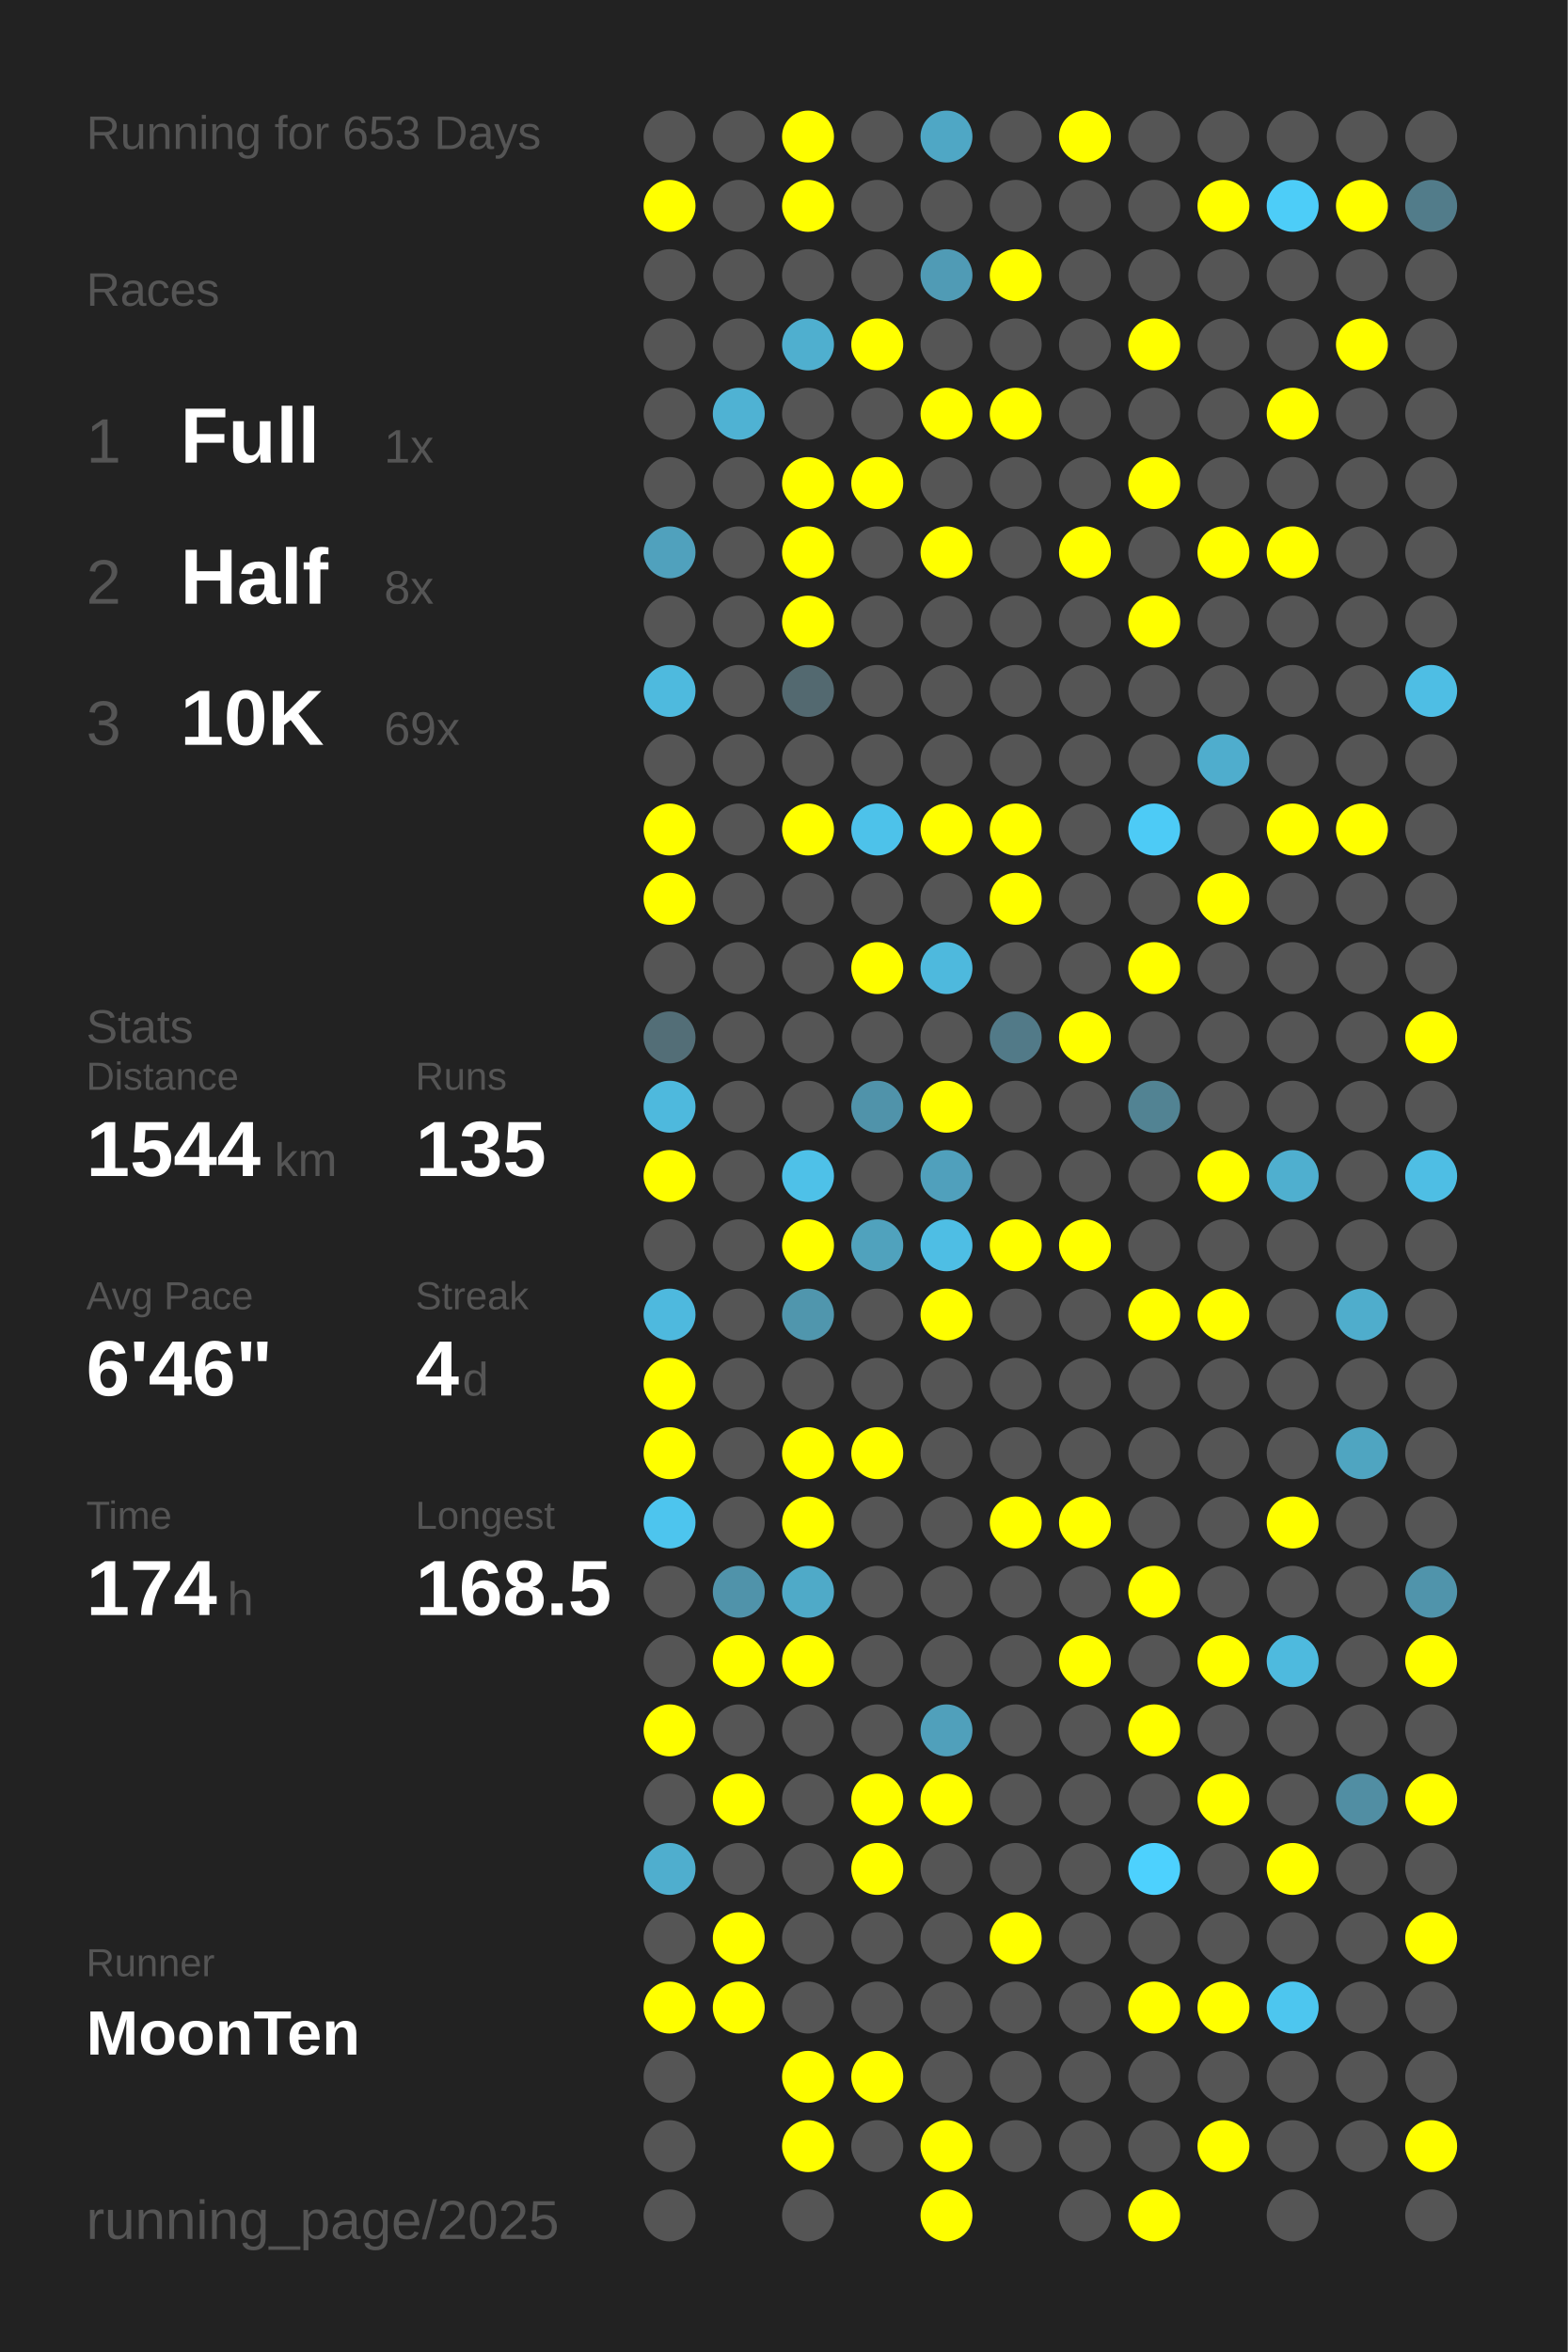
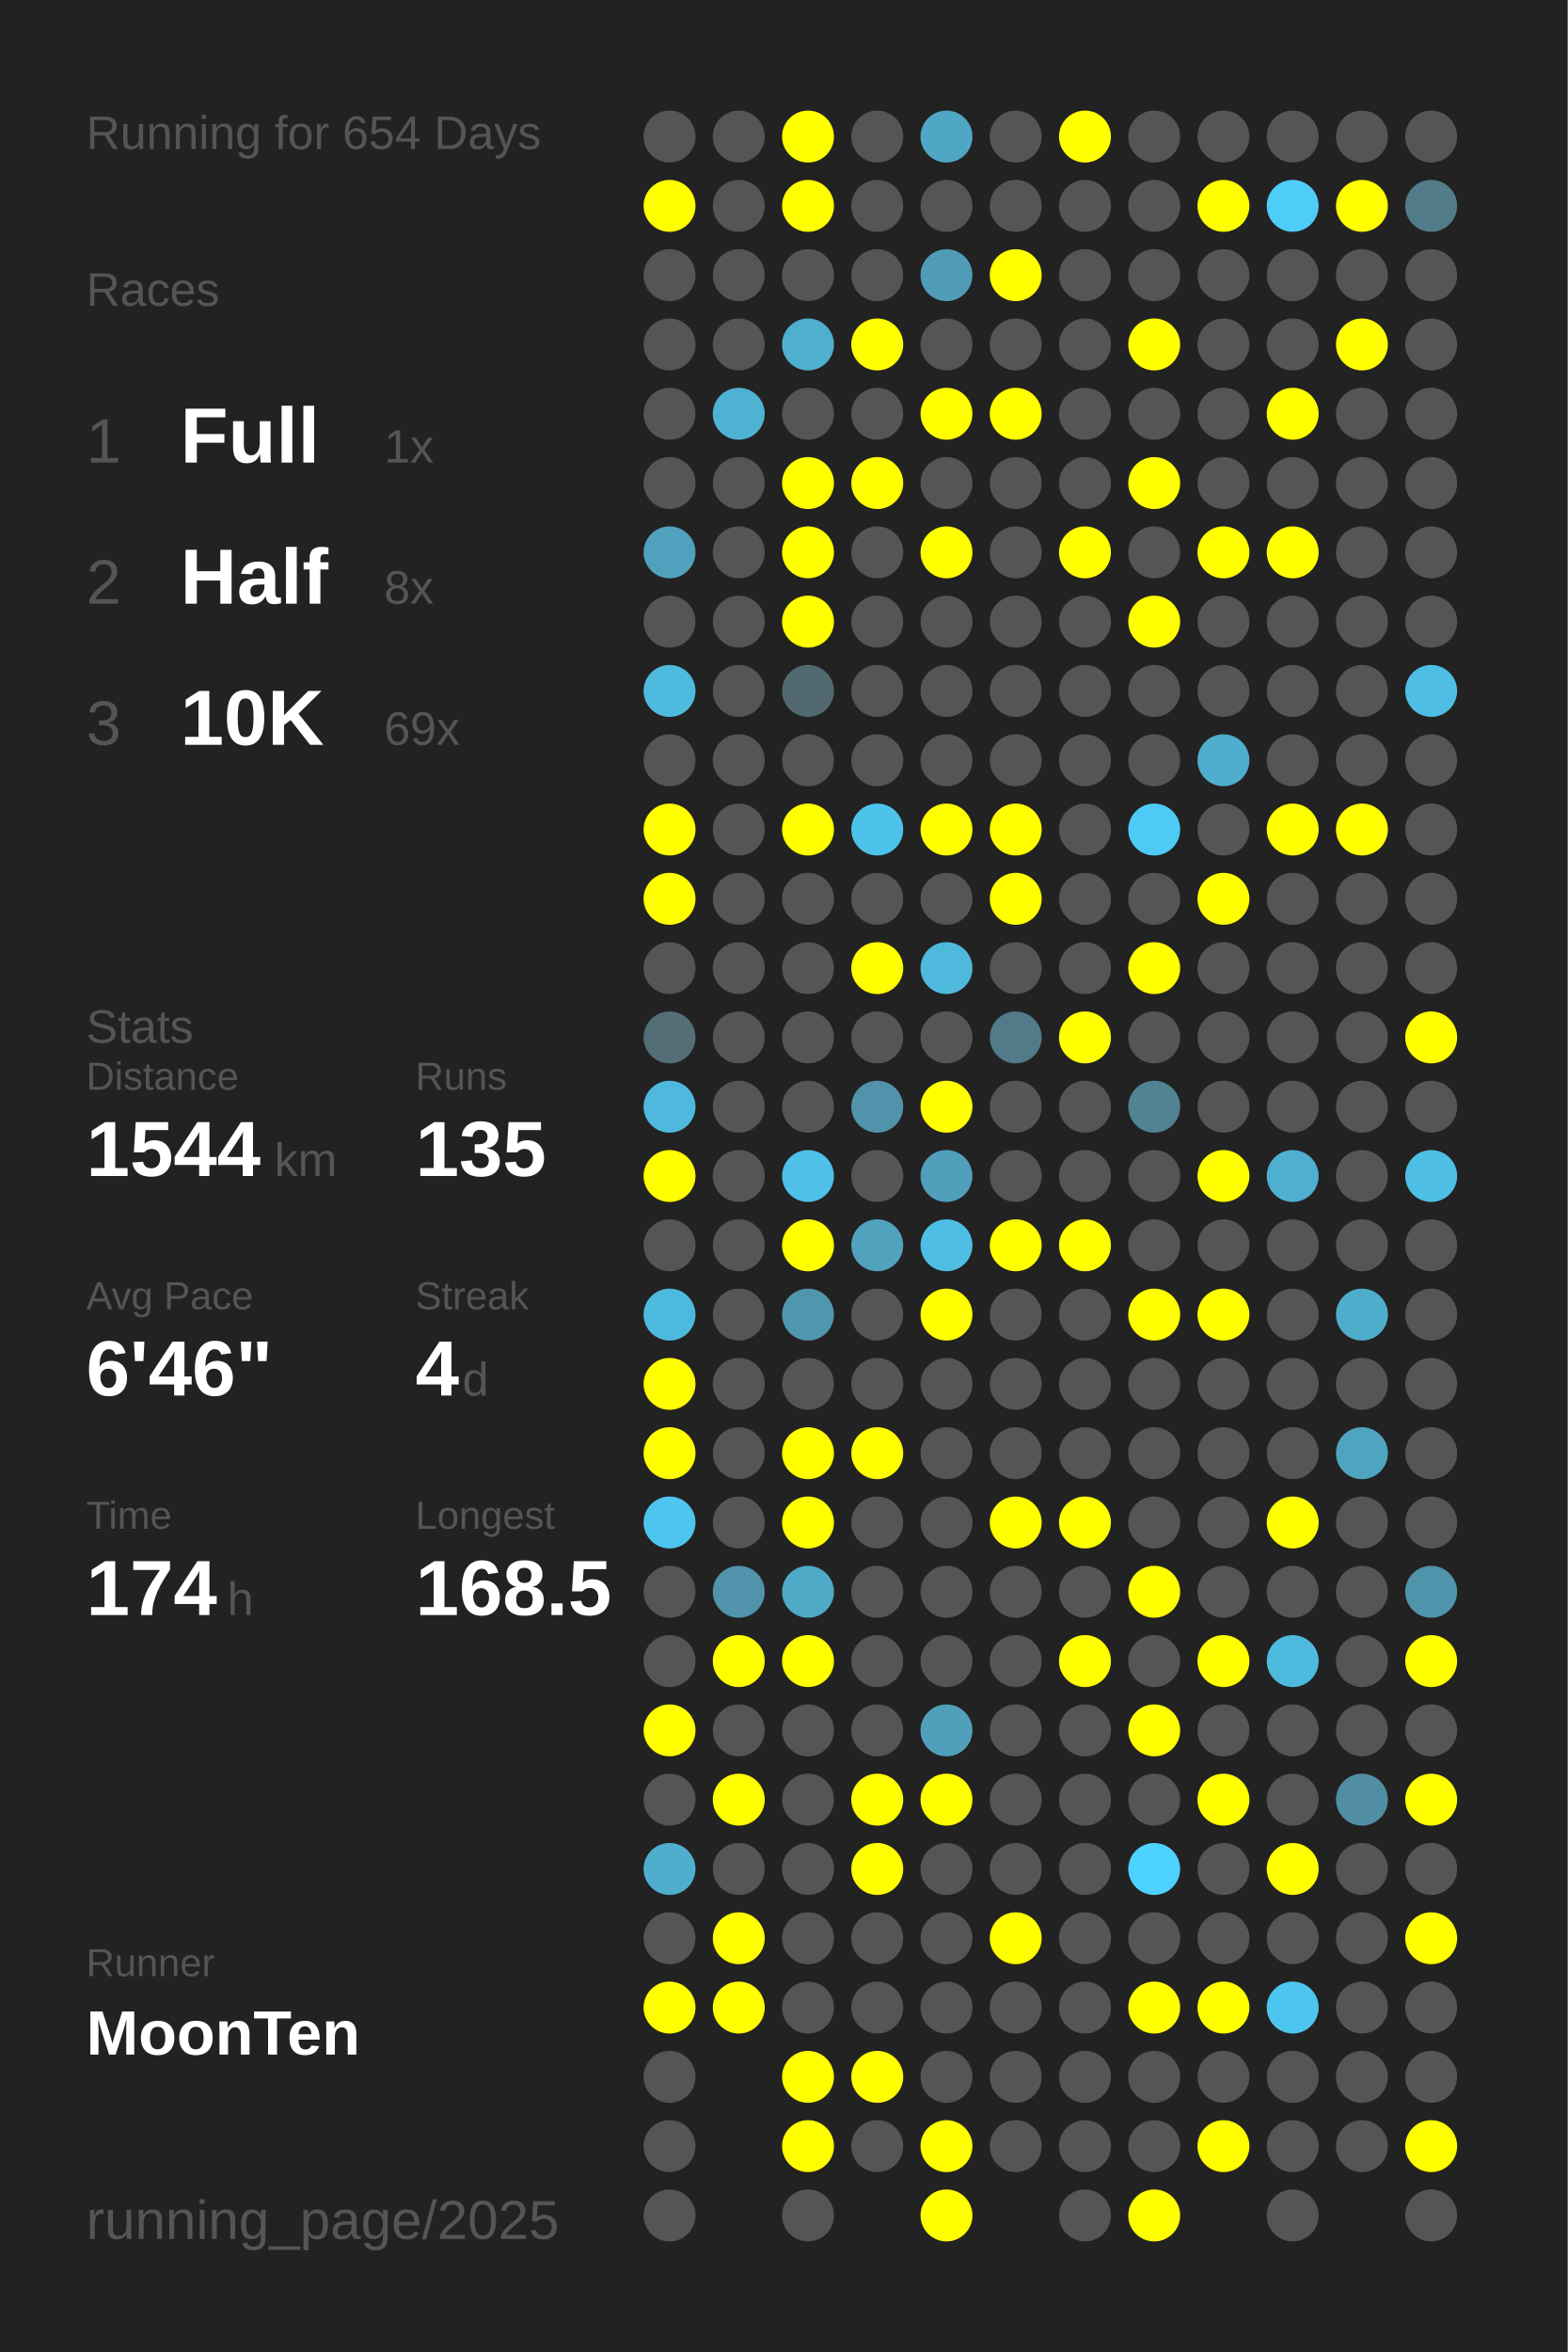
<svg xmlns="http://www.w3.org/2000/svg" baseProfile="full" height="300mm" version="1.1" viewBox="0,0,200,300" width="200mm">
  <defs />
  <rect fill="#222222" height="300" width="200" x="0" y="0" />
-   <text fill="#555555" style="font-size:6px; font-family:Arial;" x="11" y="19">Running for 653 Days</text>
+   <text fill="#555555" style="font-size:6px; font-family:Arial;" x="11" y="19">Running for 654 Days</text>
  <text fill="#555555" style="font-size:6px; font-family:Arial;" x="11" y="39">Races</text>
  <text fill="#555555" style="font-size:8px; font-family:Arial;" x="11" y="59">1</text>
  <text fill="#FFFFFF" style="font-size:10px; font-family:Arial; font-weight:bold;" x="23" y="59">Full</text>
  <text fill="#555555" style="font-size:6px; font-family:Arial;" x="49" y="59">1x</text>
  <text fill="#555555" style="font-size:8px; font-family:Arial;" x="11" y="77">2</text>
  <text fill="#FFFFFF" style="font-size:10px; font-family:Arial; font-weight:bold;" x="23" y="77">Half</text>
  <text fill="#555555" style="font-size:6px; font-family:Arial;" x="49" y="77">8x</text>
  <text fill="#555555" style="font-size:8px; font-family:Arial;" x="11" y="95">3</text>
  <text fill="#FFFFFF" style="font-size:10px; font-family:Arial; font-weight:bold;" x="23" y="95">10K</text>
  <text fill="#555555" style="font-size:6px; font-family:Arial;" x="49" y="95">69x</text>
  <text fill="#555555" style="font-size:6px; font-family:Arial;" x="11" y="133">Stats</text>
  <text fill="#555555" style="font-size:5px; font-family:Arial;" x="11" y="139">Distance</text>
  <text fill="#FFFFFF" style="font-size:10px; font-family:Arial; font-weight:bold;" x="11" y="150">1544</text>
  <text fill="#555555" style="font-size:6px; font-family:Arial;" x="35" y="150">km</text>
  <text fill="#555555" style="font-size:5px; font-family:Arial;" x="53" y="139">Runs</text>
  <text fill="#FFFFFF" style="font-size:10px; font-family:Arial; font-weight:bold;" x="53" y="150">135</text>
  <text fill="#555555" style="font-size:5px; font-family:Arial;" x="11" y="167">Avg Pace</text>
  <text fill="#FFFFFF" style="font-size:10px; font-family:Arial; font-weight:bold;" x="11" y="178">6'46"</text>
  <text fill="#555555" style="font-size:5px; font-family:Arial;" x="53" y="167">Streak</text>
  <text fill="#FFFFFF" style="font-size:10px; font-family:Arial; font-weight:bold;" x="53" y="178">4</text>
  <text fill="#555555" style="font-size:6px; font-family:Arial;" x="59" y="178">d</text>
  <text fill="#555555" style="font-size:5px; font-family:Arial;" x="11" y="195">Time</text>
  <text fill="#FFFFFF" style="font-size:10px; font-family:Arial; font-weight:bold;" x="11" y="206">174</text>
  <text fill="#555555" style="font-size:6px; font-family:Arial;" x="29" y="206">h</text>
  <text fill="#555555" style="font-size:5px; font-family:Arial;" x="53" y="195">Longest</text>
  <text fill="#FFFFFF" style="font-size:10px; font-family:Arial; font-weight:bold;" x="53" y="206">168.5</text>
  <text fill="#555555" style="font-size:5px; font-family:Arial;" x="11" y="252.065">Runner</text>
  <text fill="#FFFFFF" style="font-size:8px; font-family:Arial; font-weight:bold;" x="11" y="262.065">MoonTen</text>
  <text fill="#555555" style="font-size:7px; font-family:Arial;" x="11" y="285.581">running_page/2025</text>
  <circle cx="85.417" cy="17.419" fill="#555555" r="3.312" />
  <circle cx="85.417" cy="26.258" fill="#FFFF00" r="3.312" />
  <circle cx="85.417" cy="35.097" fill="#555555" r="3.312" />
  <circle cx="85.417" cy="43.935" fill="#555555" r="3.312" />
  <circle cx="85.417" cy="52.774" fill="#555555" r="3.312" />
  <circle cx="85.417" cy="61.613" fill="#555555" r="3.312" />
  <circle cx="85.417" cy="70.452" fill="#50a1bd" r="3.312" />
  <circle cx="85.417" cy="79.29" fill="#555555" r="3.312" />
  <circle cx="85.417" cy="88.129" fill="#4ebade" r="3.312" />
  <circle cx="85.417" cy="96.968" fill="#555555" r="3.312" />
  <circle cx="85.417" cy="105.806" fill="#FFFF00" r="3.312" />
  <circle cx="85.417" cy="114.645" fill="#FFFF00" r="3.312" />
  <circle cx="85.417" cy="123.484" fill="#555555" r="3.312" />
  <circle cx="85.417" cy="132.323" fill="#536e77" r="3.312" />
  <circle cx="85.417" cy="141.161" fill="#4eb9dd" r="3.312" />
  <circle cx="85.417" cy="150" fill="#FFFF00" r="3.312" />
  <circle cx="85.417" cy="158.839" fill="#555555" r="3.312" />
  <circle cx="85.417" cy="167.677" fill="#4eb9de" r="3.312" />
  <circle cx="85.417" cy="176.516" fill="#FFFF00" r="3.312" />
  <circle cx="85.417" cy="185.355" fill="#FFFF00" r="3.312" />
  <circle cx="85.417" cy="194.194" fill="#4dc5ee" r="3.312" />
  <circle cx="85.417" cy="203.032" fill="#555555" r="3.312" />
  <circle cx="85.417" cy="211.871" fill="#555555" r="3.312" />
  <circle cx="85.417" cy="220.71" fill="#FFFF00" r="3.312" />
  <circle cx="85.417" cy="229.548" fill="#555555" r="3.312" />
  <circle cx="85.417" cy="238.387" fill="#4faece" r="3.312" />
  <circle cx="85.417" cy="247.226" fill="#555555" r="3.312" />
  <circle cx="85.417" cy="256.065" fill="#FFFF00" r="3.312" />
  <circle cx="85.417" cy="264.903" fill="#555555" r="3.312" />
  <circle cx="85.417" cy="273.742" fill="#555555" r="3.312" />
  <circle cx="85.417" cy="282.581" fill="#555555" r="3.312" />
  <circle cx="94.25" cy="17.419" fill="#555555" r="3.312" />
  <circle cx="94.25" cy="26.258" fill="#555555" r="3.312" />
  <circle cx="94.25" cy="35.097" fill="#555555" r="3.312" />
  <circle cx="94.25" cy="43.935" fill="#555555" r="3.312" />
  <circle cx="94.25" cy="52.774" fill="#4fb2d3" r="3.312" />
  <circle cx="94.25" cy="61.613" fill="#555555" r="3.312" />
  <circle cx="94.25" cy="70.452" fill="#555555" r="3.312" />
  <circle cx="94.25" cy="79.29" fill="#555555" r="3.312" />
  <circle cx="94.25" cy="88.129" fill="#555555" r="3.312" />
  <circle cx="94.25" cy="96.968" fill="#555555" r="3.312" />
  <circle cx="94.25" cy="105.806" fill="#555555" r="3.312" />
  <circle cx="94.25" cy="114.645" fill="#555555" r="3.312" />
  <circle cx="94.25" cy="123.484" fill="#555555" r="3.312" />
  <circle cx="94.25" cy="132.323" fill="#555555" r="3.312" />
  <circle cx="94.25" cy="141.161" fill="#555555" r="3.312" />
  <circle cx="94.25" cy="150" fill="#555555" r="3.312" />
  <circle cx="94.25" cy="158.839" fill="#555555" r="3.312" />
  <circle cx="94.25" cy="167.677" fill="#555555" r="3.312" />
  <circle cx="94.25" cy="176.516" fill="#555555" r="3.312" />
  <circle cx="94.25" cy="185.355" fill="#555555" r="3.312" />
  <circle cx="94.25" cy="194.194" fill="#555555" r="3.312" />
  <circle cx="94.25" cy="203.032" fill="#5093aa" r="3.312" />
  <circle cx="94.25" cy="211.871" fill="#FFFF00" r="3.312" />
  <circle cx="94.25" cy="220.71" fill="#555555" r="3.312" />
  <circle cx="94.25" cy="229.548" fill="#FFFF00" r="3.312" />
  <circle cx="94.25" cy="238.387" fill="#555555" r="3.312" />
  <circle cx="94.25" cy="247.226" fill="#FFFF00" r="3.312" />
  <circle cx="94.25" cy="256.065" fill="#FFFF00" r="3.312" />
  <circle cx="103.083" cy="17.419" fill="#FFFF00" r="3.312" />
  <circle cx="103.083" cy="26.258" fill="#FFFF00" r="3.312" />
  <circle cx="103.083" cy="35.097" fill="#555555" r="3.312" />
  <circle cx="103.083" cy="43.935" fill="#4fafcf" r="3.312" />
  <circle cx="103.083" cy="52.774" fill="#555555" r="3.312" />
  <circle cx="103.083" cy="61.613" fill="#FFFF00" r="3.312" />
  <circle cx="103.083" cy="70.452" fill="#FFFF00" r="3.312" />
  <circle cx="103.083" cy="79.29" fill="#FFFF00" r="3.312" />
  <circle cx="103.083" cy="88.129" fill="#536970" r="3.312" />
  <circle cx="103.083" cy="96.968" fill="#555555" r="3.312" />
  <circle cx="103.083" cy="105.806" fill="#FFFF00" r="3.312" />
  <circle cx="103.083" cy="114.645" fill="#555555" r="3.312" />
  <circle cx="103.083" cy="123.484" fill="#555555" r="3.312" />
  <circle cx="103.083" cy="132.323" fill="#555555" r="3.312" />
  <circle cx="103.083" cy="141.161" fill="#555555" r="3.312" />
  <circle cx="103.083" cy="150" fill="#4ec1e8" r="3.312" />
  <circle cx="103.083" cy="158.839" fill="#FFFF00" r="3.312" />
  <circle cx="103.083" cy="167.677" fill="#5096ad" r="3.312" />
  <circle cx="103.083" cy="176.516" fill="#555555" r="3.312" />
  <circle cx="103.083" cy="185.355" fill="#FFFF00" r="3.312" />
  <circle cx="103.083" cy="194.194" fill="#FFFF00" r="3.312" />
  <circle cx="103.083" cy="203.032" fill="#4faac8" r="3.312" />
  <circle cx="103.083" cy="211.871" fill="#FFFF00" r="3.312" />
  <circle cx="103.083" cy="220.71" fill="#555555" r="3.312" />
  <circle cx="103.083" cy="229.548" fill="#555555" r="3.312" />
  <circle cx="103.083" cy="238.387" fill="#555555" r="3.312" />
  <circle cx="103.083" cy="247.226" fill="#555555" r="3.312" />
  <circle cx="103.083" cy="256.065" fill="#555555" r="3.312" />
  <circle cx="103.083" cy="264.903" fill="#FFFF00" r="3.312" />
  <circle cx="103.083" cy="273.742" fill="#FFFF00" r="3.312" />
  <circle cx="103.083" cy="282.581" fill="#555555" r="3.312" />
  <circle cx="111.917" cy="17.419" fill="#555555" r="3.312" />
  <circle cx="111.917" cy="26.258" fill="#555555" r="3.312" />
  <circle cx="111.917" cy="35.097" fill="#555555" r="3.312" />
  <circle cx="111.917" cy="43.935" fill="#FFFF00" r="3.312" />
  <circle cx="111.917" cy="52.774" fill="#555555" r="3.312" />
  <circle cx="111.917" cy="61.613" fill="#FFFF00" r="3.312" />
  <circle cx="111.917" cy="70.452" fill="#555555" r="3.312" />
  <circle cx="111.917" cy="79.29" fill="#555555" r="3.312" />
  <circle cx="111.917" cy="88.129" fill="#555555" r="3.312" />
  <circle cx="111.917" cy="96.968" fill="#555555" r="3.312" />
  <circle cx="111.917" cy="105.806" fill="#4dc2ea" r="3.312" />
  <circle cx="111.917" cy="114.645" fill="#555555" r="3.312" />
  <circle cx="111.917" cy="123.484" fill="#FFFF00" r="3.312" />
  <circle cx="111.917" cy="132.323" fill="#555555" r="3.312" />
  <circle cx="111.917" cy="141.161" fill="#5093aa" r="3.312" />
  <circle cx="111.917" cy="150" fill="#555555" r="3.312" />
  <circle cx="111.917" cy="158.839" fill="#50a2bd" r="3.312" />
  <circle cx="111.917" cy="167.677" fill="#555555" r="3.312" />
  <circle cx="111.917" cy="176.516" fill="#555555" r="3.312" />
  <circle cx="111.917" cy="185.355" fill="#FFFF00" r="3.312" />
  <circle cx="111.917" cy="194.194" fill="#555555" r="3.312" />
  <circle cx="111.917" cy="203.032" fill="#555555" r="3.312" />
  <circle cx="111.917" cy="211.871" fill="#555555" r="3.312" />
  <circle cx="111.917" cy="220.71" fill="#555555" r="3.312" />
  <circle cx="111.917" cy="229.548" fill="#FFFF00" r="3.312" />
  <circle cx="111.917" cy="238.387" fill="#FFFF00" r="3.312" />
  <circle cx="111.917" cy="247.226" fill="#555555" r="3.312" />
  <circle cx="111.917" cy="256.065" fill="#555555" r="3.312" />
  <circle cx="111.917" cy="264.903" fill="#FFFF00" r="3.312" />
  <circle cx="111.917" cy="273.742" fill="#555555" r="3.312" />
  <circle cx="120.75" cy="17.419" fill="#4fa7c5" r="3.312" />
  <circle cx="120.75" cy="26.258" fill="#555555" r="3.312" />
  <circle cx="120.75" cy="35.097" fill="#509bb5" r="3.312" />
  <circle cx="120.75" cy="43.935" fill="#555555" r="3.312" />
  <circle cx="120.75" cy="52.774" fill="#FFFF00" r="3.312" />
  <circle cx="120.75" cy="61.613" fill="#555555" r="3.312" />
  <circle cx="120.75" cy="70.452" fill="#FFFF00" r="3.312" />
  <circle cx="120.75" cy="79.29" fill="#555555" r="3.312" />
  <circle cx="120.75" cy="88.129" fill="#555555" r="3.312" />
  <circle cx="120.75" cy="96.968" fill="#555555" r="3.312" />
  <circle cx="120.75" cy="105.806" fill="#FFFF00" r="3.312" />
  <circle cx="120.75" cy="114.645" fill="#555555" r="3.312" />
  <circle cx="120.75" cy="123.484" fill="#4eb9dd" r="3.312" />
  <circle cx="120.75" cy="132.323" fill="#555555" r="3.312" />
  <circle cx="120.75" cy="141.161" fill="#FFFF00" r="3.312" />
  <circle cx="120.75" cy="150" fill="#50a0bc" r="3.312" />
  <circle cx="120.75" cy="158.839" fill="#4ebee4" r="3.312" />
  <circle cx="120.75" cy="167.677" fill="#FFFF00" r="3.312" />
  <circle cx="120.75" cy="176.516" fill="#555555" r="3.312" />
  <circle cx="120.75" cy="185.355" fill="#555555" r="3.312" />
  <circle cx="120.75" cy="194.194" fill="#555555" r="3.312" />
  <circle cx="120.75" cy="203.032" fill="#555555" r="3.312" />
  <circle cx="120.75" cy="211.871" fill="#555555" r="3.312" />
  <circle cx="120.75" cy="220.71" fill="#50a0bb" r="3.312" />
  <circle cx="120.75" cy="229.548" fill="#FFFF00" r="3.312" />
  <circle cx="120.75" cy="238.387" fill="#555555" r="3.312" />
  <circle cx="120.75" cy="247.226" fill="#555555" r="3.312" />
  <circle cx="120.75" cy="256.065" fill="#555555" r="3.312" />
  <circle cx="120.75" cy="264.903" fill="#555555" r="3.312" />
  <circle cx="120.75" cy="273.742" fill="#FFFF00" r="3.312" />
  <circle cx="120.75" cy="282.581" fill="#FFFF00" r="3.312" />
  <circle cx="129.583" cy="17.419" fill="#555555" r="3.312" />
  <circle cx="129.583" cy="26.258" fill="#555555" r="3.312" />
  <circle cx="129.583" cy="35.097" fill="#FFFF00" r="3.312" />
  <circle cx="129.583" cy="43.935" fill="#555555" r="3.312" />
  <circle cx="129.583" cy="52.774" fill="#FFFF00" r="3.312" />
  <circle cx="129.583" cy="61.613" fill="#555555" r="3.312" />
  <circle cx="129.583" cy="70.452" fill="#555555" r="3.312" />
  <circle cx="129.583" cy="79.29" fill="#555555" r="3.312" />
  <circle cx="129.583" cy="88.129" fill="#555555" r="3.312" />
  <circle cx="129.583" cy="96.968" fill="#555555" r="3.312" />
  <circle cx="129.583" cy="105.806" fill="#FFFF00" r="3.312" />
  <circle cx="129.583" cy="114.645" fill="#FFFF00" r="3.312" />
  <circle cx="129.583" cy="123.484" fill="#555555" r="3.312" />
  <circle cx="129.583" cy="132.323" fill="#527a88" r="3.312" />
  <circle cx="129.583" cy="141.161" fill="#555555" r="3.312" />
  <circle cx="129.583" cy="150" fill="#555555" r="3.312" />
  <circle cx="129.583" cy="158.839" fill="#FFFF00" r="3.312" />
  <circle cx="129.583" cy="167.677" fill="#555555" r="3.312" />
  <circle cx="129.583" cy="176.516" fill="#555555" r="3.312" />
  <circle cx="129.583" cy="185.355" fill="#555555" r="3.312" />
  <circle cx="129.583" cy="194.194" fill="#FFFF00" r="3.312" />
  <circle cx="129.583" cy="203.032" fill="#555555" r="3.312" />
  <circle cx="129.583" cy="211.871" fill="#555555" r="3.312" />
  <circle cx="129.583" cy="220.71" fill="#555555" r="3.312" />
  <circle cx="129.583" cy="229.548" fill="#555555" r="3.312" />
  <circle cx="129.583" cy="238.387" fill="#555555" r="3.312" />
  <circle cx="129.583" cy="247.226" fill="#FFFF00" r="3.312" />
  <circle cx="129.583" cy="256.065" fill="#555555" r="3.312" />
  <circle cx="129.583" cy="264.903" fill="#555555" r="3.312" />
  <circle cx="129.583" cy="273.742" fill="#555555" r="3.312" />
  <circle cx="138.417" cy="17.419" fill="#FFFF00" r="3.312" />
  <circle cx="138.417" cy="26.258" fill="#555555" r="3.312" />
  <circle cx="138.417" cy="35.097" fill="#555555" r="3.312" />
  <circle cx="138.417" cy="43.935" fill="#555555" r="3.312" />
  <circle cx="138.417" cy="52.774" fill="#555555" r="3.312" />
  <circle cx="138.417" cy="61.613" fill="#555555" r="3.312" />
  <circle cx="138.417" cy="70.452" fill="#FFFF00" r="3.312" />
  <circle cx="138.417" cy="79.29" fill="#555555" r="3.312" />
  <circle cx="138.417" cy="88.129" fill="#555555" r="3.312" />
  <circle cx="138.417" cy="96.968" fill="#555555" r="3.312" />
  <circle cx="138.417" cy="105.806" fill="#555555" r="3.312" />
  <circle cx="138.417" cy="114.645" fill="#555555" r="3.312" />
  <circle cx="138.417" cy="123.484" fill="#555555" r="3.312" />
  <circle cx="138.417" cy="132.323" fill="#FFFF00" r="3.312" />
  <circle cx="138.417" cy="141.161" fill="#555555" r="3.312" />
  <circle cx="138.417" cy="150" fill="#555555" r="3.312" />
  <circle cx="138.417" cy="158.839" fill="#FFFF00" r="3.312" />
  <circle cx="138.417" cy="167.677" fill="#555555" r="3.312" />
  <circle cx="138.417" cy="176.516" fill="#555555" r="3.312" />
  <circle cx="138.417" cy="185.355" fill="#555555" r="3.312" />
  <circle cx="138.417" cy="194.194" fill="#FFFF00" r="3.312" />
  <circle cx="138.417" cy="203.032" fill="#555555" r="3.312" />
  <circle cx="138.417" cy="211.871" fill="#FFFF00" r="3.312" />
  <circle cx="138.417" cy="220.71" fill="#555555" r="3.312" />
  <circle cx="138.417" cy="229.548" fill="#555555" r="3.312" />
  <circle cx="138.417" cy="238.387" fill="#555555" r="3.312" />
  <circle cx="138.417" cy="247.226" fill="#555555" r="3.312" />
  <circle cx="138.417" cy="256.065" fill="#555555" r="3.312" />
  <circle cx="138.417" cy="264.903" fill="#555555" r="3.312" />
  <circle cx="138.417" cy="273.742" fill="#555555" r="3.312" />
  <circle cx="138.417" cy="282.581" fill="#555555" r="3.312" />
  <circle cx="147.25" cy="17.419" fill="#555555" r="3.312" />
  <circle cx="147.25" cy="26.258" fill="#555555" r="3.312" />
  <circle cx="147.25" cy="35.097" fill="#555555" r="3.312" />
  <circle cx="147.25" cy="43.935" fill="#FFFF00" r="3.312" />
  <circle cx="147.25" cy="52.774" fill="#555555" r="3.312" />
  <circle cx="147.25" cy="61.613" fill="#FFFF00" r="3.312" />
  <circle cx="147.25" cy="70.452" fill="#555555" r="3.312" />
  <circle cx="147.25" cy="79.29" fill="#FFFF00" r="3.312" />
  <circle cx="147.25" cy="88.129" fill="#555555" r="3.312" />
  <circle cx="147.25" cy="96.968" fill="#555555" r="3.312" />
  <circle cx="147.25" cy="105.806" fill="#4dcbf6" r="3.312" />
  <circle cx="147.25" cy="114.645" fill="#555555" r="3.312" />
  <circle cx="147.25" cy="123.484" fill="#FFFF00" r="3.312" />
  <circle cx="147.25" cy="132.323" fill="#555555" r="3.312" />
  <circle cx="147.25" cy="141.161" fill="#528393" r="3.312" />
  <circle cx="147.25" cy="150" fill="#555555" r="3.312" />
  <circle cx="147.25" cy="158.839" fill="#555555" r="3.312" />
  <circle cx="147.25" cy="167.677" fill="#FFFF00" r="3.312" />
  <circle cx="147.25" cy="176.516" fill="#555555" r="3.312" />
  <circle cx="147.25" cy="185.355" fill="#555555" r="3.312" />
  <circle cx="147.25" cy="194.194" fill="#555555" r="3.312" />
  <circle cx="147.25" cy="203.032" fill="#FFFF00" r="3.312" />
  <circle cx="147.25" cy="211.871" fill="#555555" r="3.312" />
  <circle cx="147.25" cy="220.71" fill="#FFFF00" r="3.312" />
  <circle cx="147.25" cy="229.548" fill="#555555" r="3.312" />
  <circle cx="147.25" cy="238.387" fill="#4dd1fe" r="3.312" />
  <circle cx="147.25" cy="247.226" fill="#555555" r="3.312" />
  <circle cx="147.25" cy="256.065" fill="#FFFF00" r="3.312" />
  <circle cx="147.25" cy="264.903" fill="#555555" r="3.312" />
  <circle cx="147.25" cy="273.742" fill="#555555" r="3.312" />
  <circle cx="147.25" cy="282.581" fill="#FFFF00" r="3.312" />
  <circle cx="156.083" cy="17.419" fill="#555555" r="3.312" />
  <circle cx="156.083" cy="26.258" fill="#FFFF00" r="3.312" />
  <circle cx="156.083" cy="35.097" fill="#555555" r="3.312" />
  <circle cx="156.083" cy="43.935" fill="#555555" r="3.312" />
  <circle cx="156.083" cy="52.774" fill="#555555" r="3.312" />
  <circle cx="156.083" cy="61.613" fill="#555555" r="3.312" />
  <circle cx="156.083" cy="70.452" fill="#FFFF00" r="3.312" />
  <circle cx="156.083" cy="79.29" fill="#555555" r="3.312" />
  <circle cx="156.083" cy="88.129" fill="#555555" r="3.312" />
  <circle cx="156.083" cy="96.968" fill="#4fadcd" r="3.312" />
  <circle cx="156.083" cy="105.806" fill="#555555" r="3.312" />
  <circle cx="156.083" cy="114.645" fill="#FFFF00" r="3.312" />
  <circle cx="156.083" cy="123.484" fill="#555555" r="3.312" />
  <circle cx="156.083" cy="132.323" fill="#555555" r="3.312" />
  <circle cx="156.083" cy="141.161" fill="#555555" r="3.312" />
  <circle cx="156.083" cy="150" fill="#FFFF00" r="3.312" />
  <circle cx="156.083" cy="158.839" fill="#555555" r="3.312" />
  <circle cx="156.083" cy="167.677" fill="#FFFF00" r="3.312" />
  <circle cx="156.083" cy="176.516" fill="#555555" r="3.312" />
  <circle cx="156.083" cy="185.355" fill="#555555" r="3.312" />
  <circle cx="156.083" cy="194.194" fill="#555555" r="3.312" />
  <circle cx="156.083" cy="203.032" fill="#555555" r="3.312" />
  <circle cx="156.083" cy="211.871" fill="#FFFF00" r="3.312" />
  <circle cx="156.083" cy="220.71" fill="#555555" r="3.312" />
  <circle cx="156.083" cy="229.548" fill="#FFFF00" r="3.312" />
  <circle cx="156.083" cy="238.387" fill="#555555" r="3.312" />
  <circle cx="156.083" cy="247.226" fill="#555555" r="3.312" />
  <circle cx="156.083" cy="256.065" fill="#FFFF00" r="3.312" />
  <circle cx="156.083" cy="264.903" fill="#555555" r="3.312" />
  <circle cx="156.083" cy="273.742" fill="#FFFF00" r="3.312" />
  <circle cx="164.917" cy="17.419" fill="#555555" r="3.312" />
  <circle cx="164.917" cy="26.258" fill="#4dcdf8" r="3.312" />
  <circle cx="164.917" cy="35.097" fill="#555555" r="3.312" />
  <circle cx="164.917" cy="43.935" fill="#555555" r="3.312" />
  <circle cx="164.917" cy="52.774" fill="#FFFF00" r="3.312" />
  <circle cx="164.917" cy="61.613" fill="#555555" r="3.312" />
  <circle cx="164.917" cy="70.452" fill="#FFFF00" r="3.312" />
  <circle cx="164.917" cy="79.29" fill="#555555" r="3.312" />
  <circle cx="164.917" cy="88.129" fill="#555555" r="3.312" />
  <circle cx="164.917" cy="96.968" fill="#555555" r="3.312" />
  <circle cx="164.917" cy="105.806" fill="#FFFF00" r="3.312" />
  <circle cx="164.917" cy="114.645" fill="#555555" r="3.312" />
  <circle cx="164.917" cy="123.484" fill="#555555" r="3.312" />
  <circle cx="164.917" cy="132.323" fill="#555555" r="3.312" />
  <circle cx="164.917" cy="141.161" fill="#555555" r="3.312" />
  <circle cx="164.917" cy="150" fill="#4fafcf" r="3.312" />
  <circle cx="164.917" cy="158.839" fill="#555555" r="3.312" />
  <circle cx="164.917" cy="167.677" fill="#555555" r="3.312" />
  <circle cx="164.917" cy="176.516" fill="#555555" r="3.312" />
  <circle cx="164.917" cy="185.355" fill="#555555" r="3.312" />
  <circle cx="164.917" cy="194.194" fill="#FFFF00" r="3.312" />
  <circle cx="164.917" cy="203.032" fill="#555555" r="3.312" />
  <circle cx="164.917" cy="211.871" fill="#4ebade" r="3.312" />
  <circle cx="164.917" cy="220.71" fill="#555555" r="3.312" />
  <circle cx="164.917" cy="229.548" fill="#555555" r="3.312" />
  <circle cx="164.917" cy="238.387" fill="#FFFF00" r="3.312" />
  <circle cx="164.917" cy="247.226" fill="#555555" r="3.312" />
  <circle cx="164.917" cy="256.065" fill="#4dc6ef" r="3.312" />
  <circle cx="164.917" cy="264.903" fill="#555555" r="3.312" />
  <circle cx="164.917" cy="273.742" fill="#555555" r="3.312" />
  <circle cx="164.917" cy="282.581" fill="#555555" r="3.312" />
  <circle cx="173.75" cy="17.419" fill="#555555" r="3.312" />
  <circle cx="173.75" cy="26.258" fill="#FFFF00" r="3.312" />
  <circle cx="173.75" cy="35.097" fill="#555555" r="3.312" />
  <circle cx="173.75" cy="43.935" fill="#FFFF00" r="3.312" />
  <circle cx="173.75" cy="52.774" fill="#555555" r="3.312" />
  <circle cx="173.75" cy="61.613" fill="#555555" r="3.312" />
  <circle cx="173.75" cy="70.452" fill="#555555" r="3.312" />
  <circle cx="173.75" cy="79.29" fill="#555555" r="3.312" />
  <circle cx="173.75" cy="88.129" fill="#555555" r="3.312" />
  <circle cx="173.75" cy="96.968" fill="#555555" r="3.312" />
  <circle cx="173.75" cy="105.806" fill="#FFFF00" r="3.312" />
  <circle cx="173.75" cy="114.645" fill="#555555" r="3.312" />
  <circle cx="173.75" cy="123.484" fill="#555555" r="3.312" />
  <circle cx="173.75" cy="132.323" fill="#555555" r="3.312" />
  <circle cx="173.75" cy="141.161" fill="#555555" r="3.312" />
  <circle cx="173.75" cy="150" fill="#555555" r="3.312" />
  <circle cx="173.75" cy="158.839" fill="#555555" r="3.312" />
  <circle cx="173.75" cy="167.677" fill="#4fadcc" r="3.312" />
  <circle cx="173.75" cy="176.516" fill="#555555" r="3.312" />
  <circle cx="173.75" cy="185.355" fill="#4fa5c1" r="3.312" />
  <circle cx="173.75" cy="194.194" fill="#555555" r="3.312" />
  <circle cx="173.75" cy="203.032" fill="#555555" r="3.312" />
  <circle cx="173.75" cy="211.871" fill="#555555" r="3.312" />
  <circle cx="173.75" cy="220.71" fill="#555555" r="3.312" />
  <circle cx="173.75" cy="229.548" fill="#518ea3" r="3.312" />
  <circle cx="173.75" cy="238.387" fill="#555555" r="3.312" />
  <circle cx="173.75" cy="247.226" fill="#555555" r="3.312" />
  <circle cx="173.75" cy="256.065" fill="#555555" r="3.312" />
  <circle cx="173.75" cy="264.903" fill="#555555" r="3.312" />
  <circle cx="173.75" cy="273.742" fill="#555555" r="3.312" />
  <circle cx="182.583" cy="17.419" fill="#555555" r="3.312" />
  <circle cx="182.583" cy="26.258" fill="#527c8a" r="3.312" />
  <circle cx="182.583" cy="35.097" fill="#555555" r="3.312" />
  <circle cx="182.583" cy="43.935" fill="#555555" r="3.312" />
  <circle cx="182.583" cy="52.774" fill="#555555" r="3.312" />
  <circle cx="182.583" cy="61.613" fill="#555555" r="3.312" />
  <circle cx="182.583" cy="70.452" fill="#555555" r="3.312" />
  <circle cx="182.583" cy="79.29" fill="#555555" r="3.312" />
  <circle cx="182.583" cy="88.129" fill="#4ebee4" r="3.312" />
  <circle cx="182.583" cy="96.968" fill="#555555" r="3.312" />
  <circle cx="182.583" cy="105.806" fill="#555555" r="3.312" />
  <circle cx="182.583" cy="114.645" fill="#555555" r="3.312" />
  <circle cx="182.583" cy="123.484" fill="#555555" r="3.312" />
  <circle cx="182.583" cy="132.323" fill="#FFFF00" r="3.312" />
  <circle cx="182.583" cy="141.161" fill="#555555" r="3.312" />
  <circle cx="182.583" cy="150" fill="#4ebee4" r="3.312" />
  <circle cx="182.583" cy="158.839" fill="#555555" r="3.312" />
  <circle cx="182.583" cy="167.677" fill="#555555" r="3.312" />
  <circle cx="182.583" cy="176.516" fill="#555555" r="3.312" />
  <circle cx="182.583" cy="185.355" fill="#555555" r="3.312" />
  <circle cx="182.583" cy="194.194" fill="#555555" r="3.312" />
  <circle cx="182.583" cy="203.032" fill="#5094ab" r="3.312" />
  <circle cx="182.583" cy="211.871" fill="#FFFF00" r="3.312" />
  <circle cx="182.583" cy="220.71" fill="#555555" r="3.312" />
  <circle cx="182.583" cy="229.548" fill="#FFFF00" r="3.312" />
  <circle cx="182.583" cy="238.387" fill="#555555" r="3.312" />
  <circle cx="182.583" cy="247.226" fill="#FFFF00" r="3.312" />
  <circle cx="182.583" cy="256.065" fill="#555555" r="3.312" />
  <circle cx="182.583" cy="264.903" fill="#555555" r="3.312" />
  <circle cx="182.583" cy="273.742" fill="#FFFF00" r="3.312" />
  <circle cx="182.583" cy="282.581" fill="#555555" r="3.312" />
</svg>
